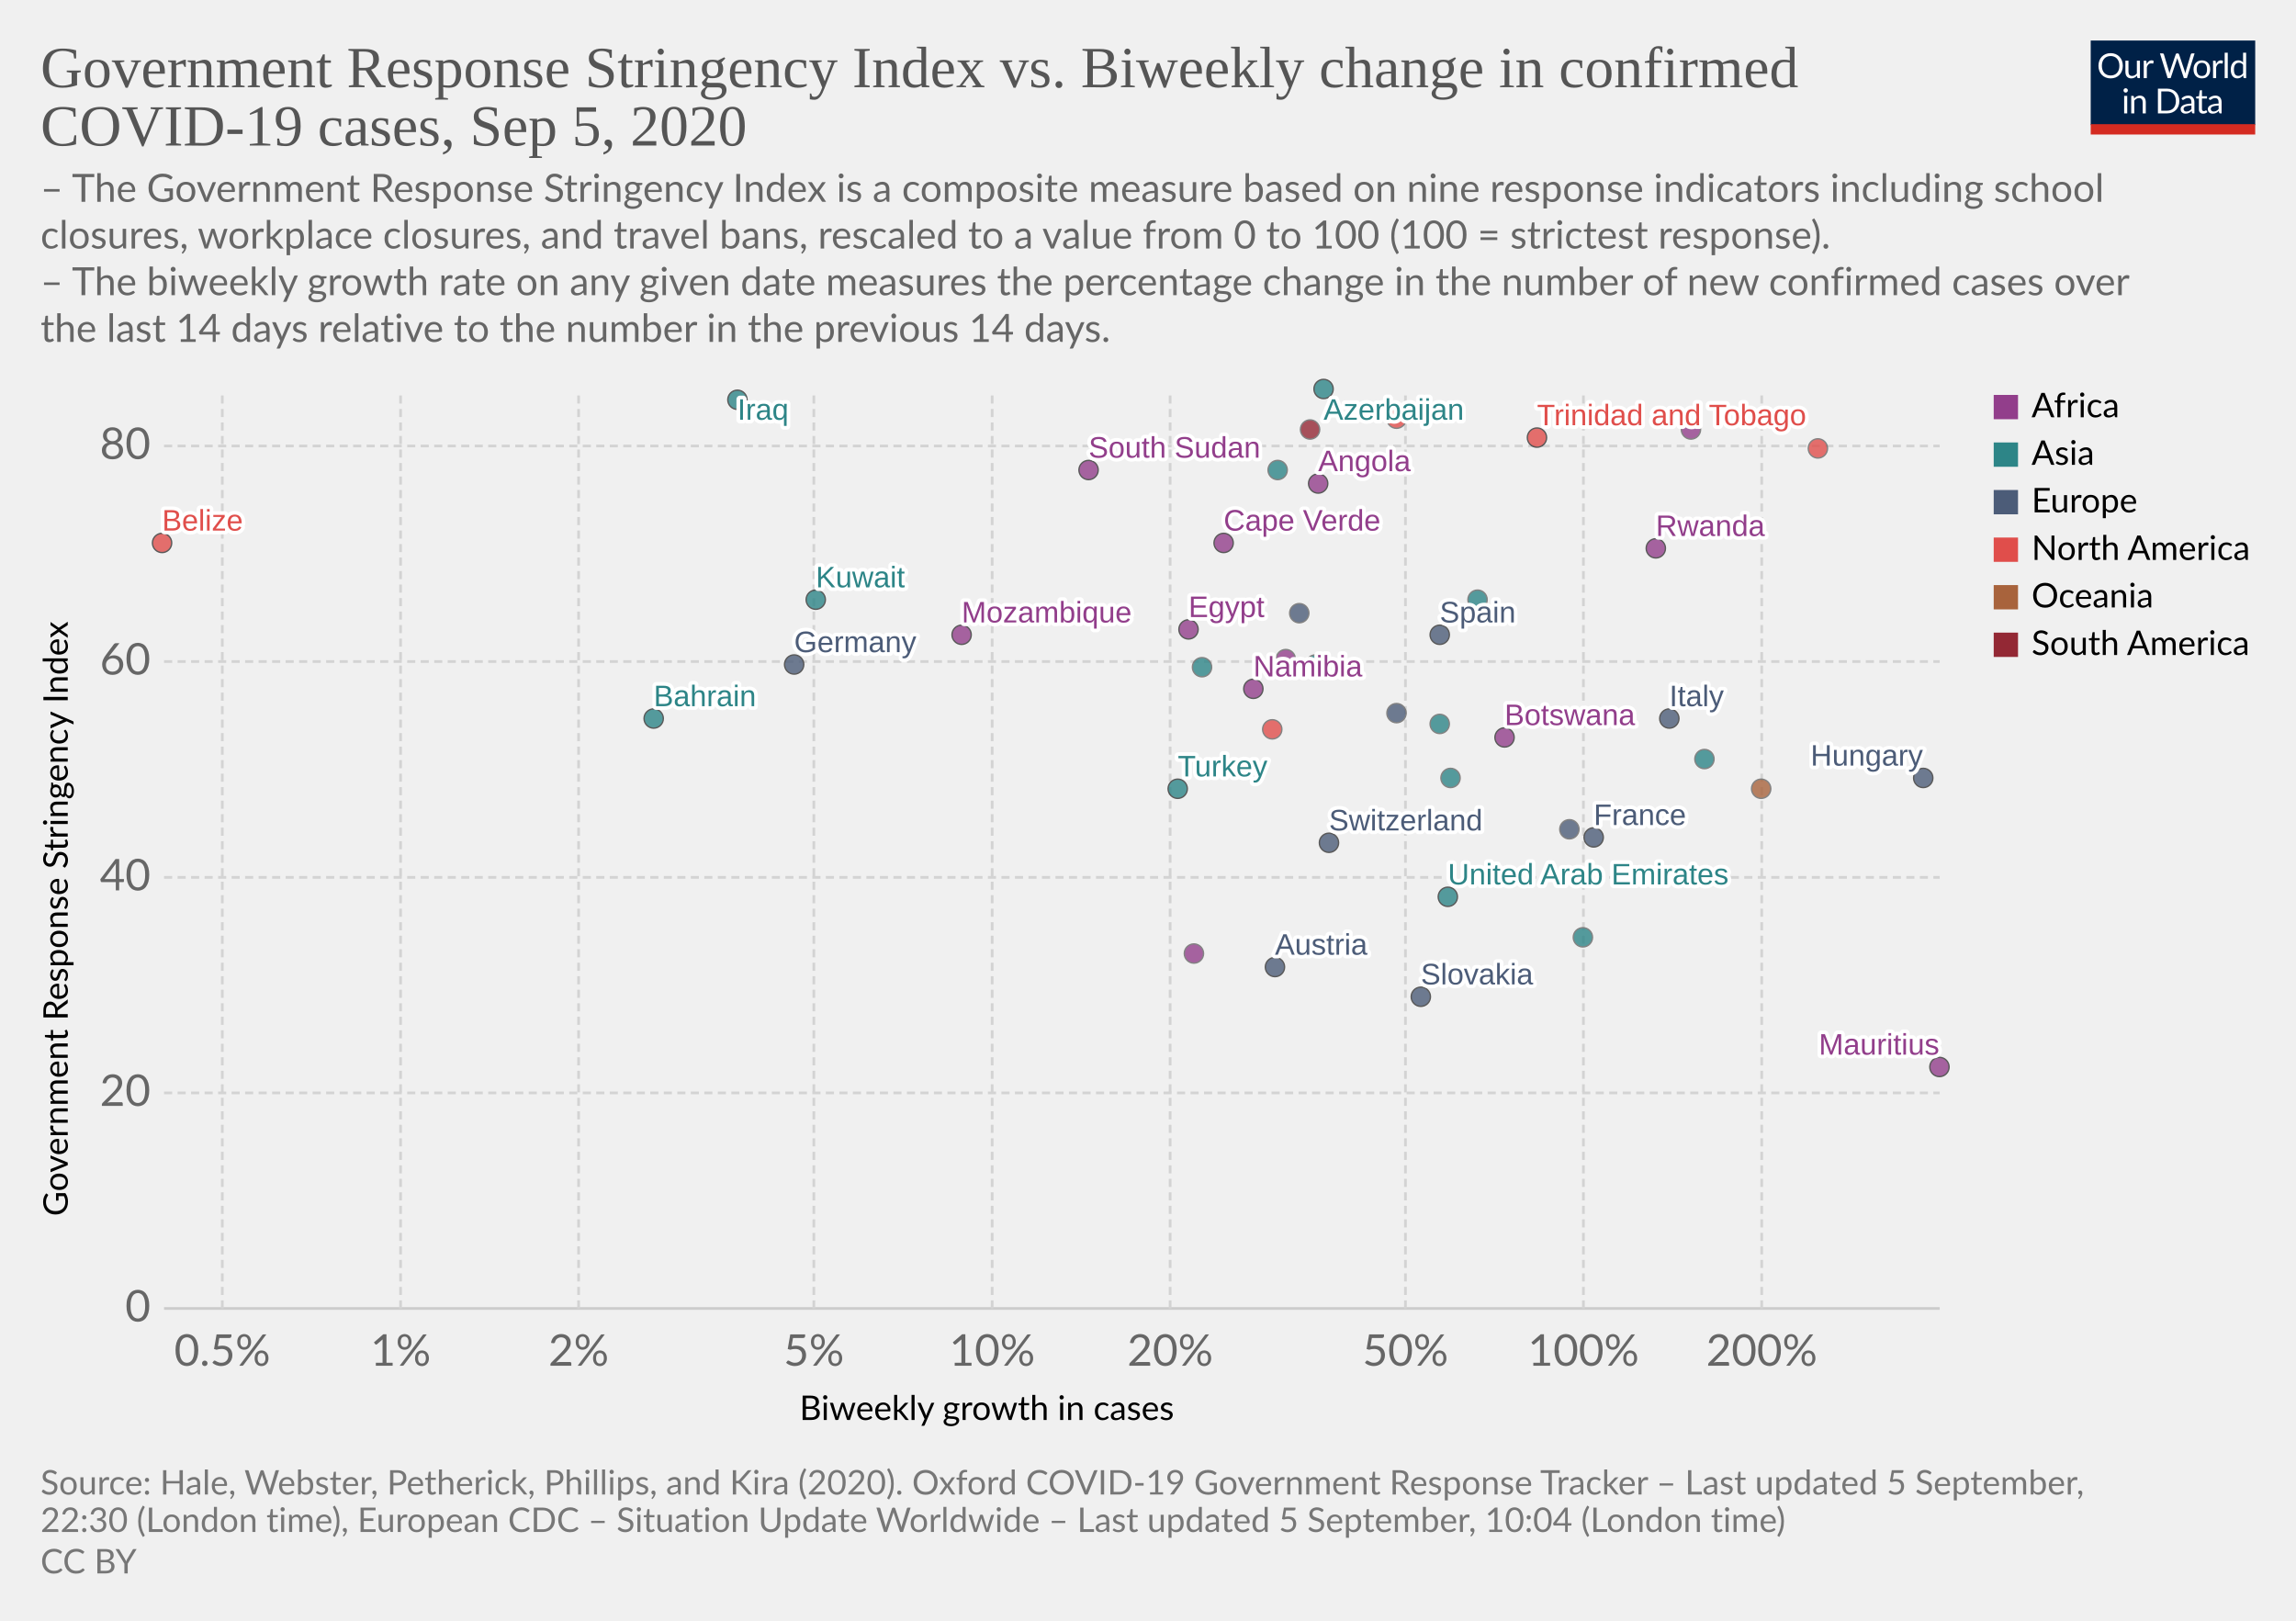
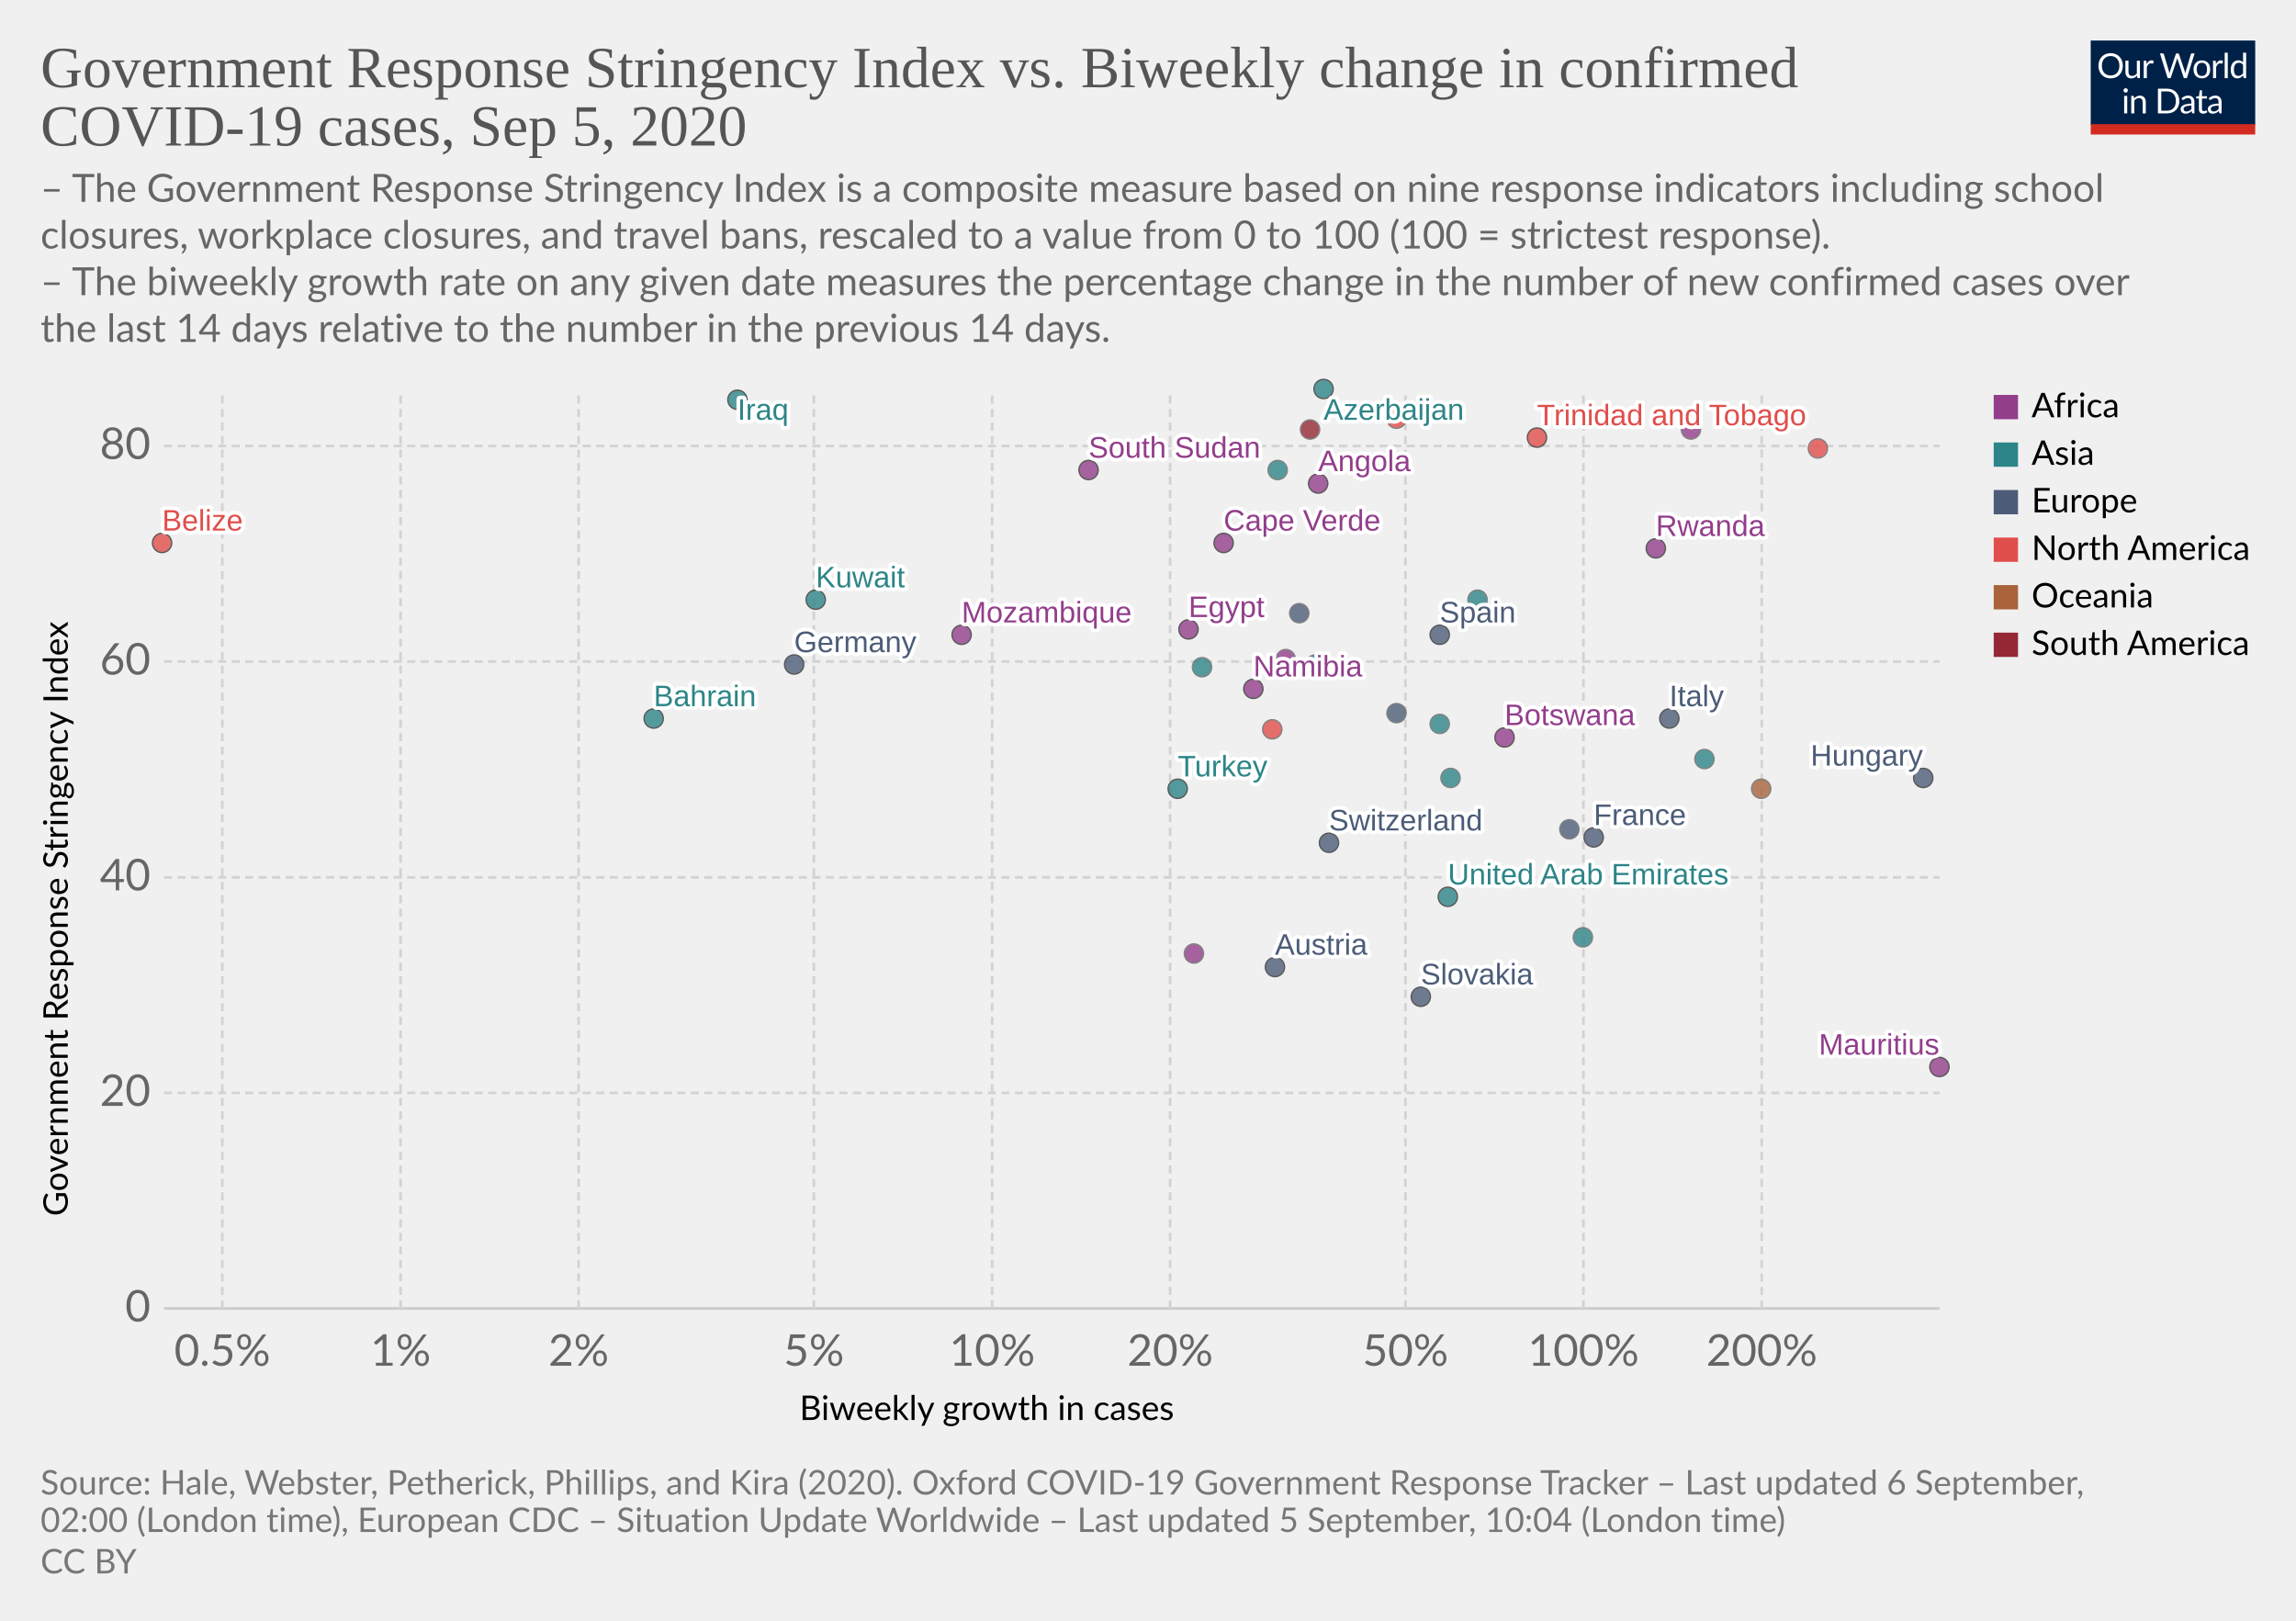
<svg xmlns="http://www.w3.org/2000/svg" version="1.1" style="background-color:#fff;-webkit-font-smoothing:antialiased" width="850" height="600" viewBox="0 0 850 600" font-family="Lato,'Helvetica Neue',Helvetica,Arial,sans-serif" font-size="18" text-rendering="optimizeLegibility">
  <g class="HeaderView">
    <g transform="matrix(.29 0 0 .29 774 15)">
      <svg width="210" height="120" viewBox="0 0 210 120" fill="none">
        <g clip-path="url(#clip0)">
          <path d="M0 0h210v107.89H0V0z" fill="#002147" />
          <path d="M40.98 32.25c0 2.36-.38 4.53-1.12 6.51a14.26 14.26 0 01-8.1 8.4c-1.9.78-4.02 1.17-6.34 1.17a16.6 16.6 0 01-6.33-1.17 14.31 14.31 0 01-8.08-8.4 18.29 18.29 0 01-1.12-6.51c0-2.36.38-4.53 1.12-6.5a14.32 14.32 0 018.07-8.44c1.92-.8 4.03-1.19 6.34-1.19 2.32 0 4.43.4 6.34 1.19 1.92.8 3.56 1.9 4.93 3.34a14.87 14.87 0 013.17 5.1 18.1 18.1 0 011.12 6.5zm-4.38 0c0-1.94-.26-3.68-.8-5.22a10.91 10.91 0 00-2.24-3.89 9.68 9.68 0 00-3.52-2.46 11.95 11.95 0 00-4.62-.86c-1.68 0-3.21.28-4.6.86a9.88 9.88 0 00-3.54 2.46 10.91 10.91 0 00-2.24 3.9c-.53 1.53-.8 3.27-.8 5.2 0 1.94.27 3.68.8 5.22a11.17 11.17 0 002.24 3.9 10.01 10.01 0 003.55 2.44c1.38.56 2.9.83 4.6.83 1.7 0 3.24-.27 4.61-.83a9.8 9.8 0 003.52-2.44 11.17 11.17 0 002.25-3.9c.53-1.54.8-3.28.8-5.21zm26.22-6.54V48H60.5c-.56 0-.9-.27-1.05-.81l-.31-2.4a12.45 12.45 0 01-3.26 2.6c-1.2.64-2.58.96-4.13.96-1.22 0-2.3-.2-3.24-.6a6.52 6.52 0 01-2.33-1.7 7.37 7.37 0 01-1.43-2.67c-.3-1.04-.46-2.2-.46-3.45V25.7h3.91v14.22c0 1.68.38 2.99 1.15 3.91.77.93 1.96 1.39 3.54 1.39 1.16 0 2.24-.27 3.23-.82a10.42 10.42 0 002.8-2.28V25.7h3.91zm8.61 4.47a9.94 9.94 0 012.6-3.56 5.64 5.64 0 013.76-1.3c.47 0 .92.05 1.34.15.44.1.83.27 1.17.49l-.3 2.92c-.09.37-.3.55-.66.55-.2 0-.5-.04-.9-.13a6.21 6.21 0 00-3.24.18c-.54.2-1.03.5-1.47.92-.42.4-.81.9-1.17 1.5-.33.58-.64 1.26-.92 2.02V48H67.7V25.71h2.25c.42 0 .72.08.88.25.16.16.27.44.33.83l.26 3.39zm61.16-13.7L122.75 48h-3.82l-7.99-24.05a21.95 21.95 0 01-.42-1.58 38.36 38.36 0 01-.44 1.58L102.05 48h-3.83L88.4 16.47h3.54c.38 0 .7.1.95.29.26.2.43.43.5.73l6.52 21.9c.1.4.2.83.28 1.28.1.46.2.94.29 1.46l.3-1.46c.12-.47.25-.9.38-1.27l7.41-21.91c.1-.25.26-.48.51-.69.27-.22.58-.33.95-.33h1.23c.38 0 .69.1.92.29.24.2.41.43.53.73l7.4 21.9a28.4 28.4 0 01.68 2.62 29.52 29.52 0 01.52-2.61l6.54-21.91c.07-.27.23-.5.48-.7.27-.21.58-.32.95-.32h3.32zm9.35 8.88c1.63 0 3.1.27 4.4.82a9.43 9.43 0 015.46 5.94c.5 1.4.74 2.98.74 4.73 0 1.76-.25 3.34-.74 4.75a9.43 9.43 0 01-5.46 5.92c-1.3.52-2.77.79-4.4.79-1.64 0-3.12-.27-4.44-.8a9.42 9.42 0 01-3.35-2.3c-.92-1-1.63-2.2-2.13-3.61-.49-1.41-.73-3-.73-4.75s.24-3.33.73-4.73c.5-1.43 1.2-2.64 2.13-3.63a9.4 9.4 0 013.35-2.31c1.32-.55 2.8-.82 4.44-.82zm0 19.89c2.2 0 3.84-.73 4.93-2.2 1.08-1.48 1.63-3.54 1.63-6.18 0-2.66-.55-4.72-1.63-6.2-1.09-1.49-2.73-2.23-4.93-2.23-1.12 0-2.09.2-2.93.57a5.7 5.7 0 00-2.06 1.65 7.5 7.5 0 00-1.24 2.67c-.26 1.04-.4 2.22-.4 3.54 0 2.64.55 4.7 1.64 6.18 1.1 1.47 2.76 2.2 4.99 2.2zm17.97-15.07a9.94 9.94 0 012.6-3.56 5.64 5.64 0 013.76-1.3c.47 0 .91.05 1.34.15.44.1.83.27 1.16.49l-.28 2.92c-.09.37-.31.55-.66.55-.2 0-.5-.04-.9-.13a6.2 6.2 0 00-3.24.18c-.54.2-1.03.5-1.47.92-.43.4-.82.9-1.17 1.5a13.1 13.1 0 00-.92 2.02V48h-3.94V25.71h2.24c.43 0 .72.08.88.25.17.16.28.44.33.83l.27 3.39zm15.04-14.59V48h-3.92V15.6h3.92zm19.55 15.43a6.22 6.22 0 00-2.38-2.05 6.7 6.7 0 00-2.86-.6c-2.07 0-3.66.75-4.77 2.23-1.12 1.48-1.68 3.6-1.68 6.33 0 1.46.13 2.7.38 3.74a7.29 7.29 0 001.1 2.56 4.35 4.35 0 001.78 1.45c.7.3 1.5.46 2.4.46 1.29 0 2.41-.3 3.36-.88a9.6 9.6 0 002.67-2.49V31.02zm3.91-15.43V48h-2.33c-.56 0-.9-.27-1.06-.81l-.35-2.71a12.13 12.13 0 01-3.25 2.77 8.28 8.28 0 01-4.23 1.06 7.31 7.31 0 01-6.14-2.9c-.73-.96-1.3-2.15-1.69-3.57a18.35 18.35 0 01.07-9.48 11.29 11.29 0 011.89-3.7 8.7 8.7 0 017.06-3.34 7.96 7.96 0 016.12 2.62V15.59h3.91zM46.61 70.71V93H42.7V70.71h3.91zm.84-7c0 .39-.08.75-.24 1.09a2.81 2.81 0 01-1.52 1.47 2.67 2.67 0 01-2.16 0 2.9 2.9 0 01-1.45-1.47 2.67 2.67 0 010-2.16c.15-.35.35-.65.6-.9.25-.27.53-.47.85-.62a2.67 2.67 0 012.16 0c.35.15.65.35.9.62.27.25.47.55.62.9.16.34.24.7.24 1.08zm7.97 10.24c.49-.54 1-1.04 1.54-1.48a9.85 9.85 0 013.66-1.84 8.96 8.96 0 015.43.35c.94.4 1.72.97 2.33 1.71a7.36 7.36 0 011.43 2.67c.32 1.04.49 2.19.49 3.45V93h-3.94V78.81c0-1.69-.4-3-1.17-3.92-.76-.93-1.93-1.4-3.5-1.4a6.6 6.6 0 00-3.25.83c-1 .56-1.92 1.31-2.77 2.27V93h-3.94V70.71h2.35c.56 0 .9.28 1.04.82l.3 2.42zm57.7 3.3c0 2.36-.37 4.5-1.11 6.44a14.3 14.3 0 01-3.17 4.98 14.1 14.1 0 01-4.93 3.2c-1.9.76-4.02 1.13-6.33 1.13H85.8V61.47h11.77c2.31 0 4.42.39 6.33 1.15a13.8 13.8 0 018.1 8.18 17.75 17.75 0 011.12 6.45zm-4.37 0c0-1.94-.26-3.67-.8-5.2a10.94 10.94 0 00-2.23-3.87 9.57 9.57 0 00-3.53-2.42 12.23 12.23 0 00-4.61-.83h-7.5v24.62h7.5c1.7 0 3.24-.28 4.61-.84a9.7 9.7 0 003.53-2.4 10.94 10.94 0 002.24-3.87c.53-1.53.8-3.26.8-5.2zm19.8 5.72c-1.8.06-3.34.2-4.62.44-1.26.22-2.3.51-3.1.88-.8.36-1.37.8-1.74 1.3-.35.5-.53 1.05-.53 1.67 0 .58.1 1.1.3 1.52a3 3 0 00.76 1.05c.34.27.73.46 1.17.6.45.11.94.17 1.45.17a7.28 7.28 0 003.5-.81 11.95 11.95 0 002.82-2.2v-4.62zm-12.65-9.11a12.73 12.73 0 013.98-2.66c1.43-.59 3-.88 4.73-.88 1.25 0 2.36.2 3.33.61a6.81 6.81 0 013.94 4.38c.33 1.04.5 2.19.5 3.43V93h-1.74a1.8 1.8 0 01-.88-.18c-.2-.13-.36-.38-.48-.74l-.44-2.12c-.59.55-1.16 1.03-1.72 1.46a9.48 9.48 0 01-3.74 1.7c-.69.15-1.46.23-2.3.23-.87 0-1.69-.12-2.45-.35a5.34 5.34 0 01-3.34-2.93 6.64 6.64 0 01-.49-2.64c0-.88.25-1.72.73-2.53a6.33 6.33 0 012.35-2.17c1.09-.63 2.5-1.15 4.25-1.54 1.75-.41 3.89-.65 6.42-.7v-1.75c0-1.73-.37-3.03-1.12-3.91-.75-.9-1.84-1.34-3.28-1.34-.97 0-1.78.12-2.44.37-.64.23-1.2.5-1.7.81l-1.23.82c-.33.23-.67.35-1 .35-.27 0-.5-.07-.69-.2a2.1 2.1 0 01-.48-.53l-.7-1.25zm27.67 19.5c-1.76 0-3.12-.5-4.07-1.48-.94-.98-1.41-2.4-1.41-4.25V74h-2.68a.9.9 0 01-.6-.2c-.16-.14-.24-.36-.24-.66v-1.56l3.65-.46.9-6.89a.9.9 0 01.29-.52.88.88 0 01.62-.22H142v7.67h6.44V74H142v13.38c0 .94.22 1.63.68 2.09.45.45 1.04.68 1.76.68a3.21 3.21 0 001.85-.53l.55-.35c.16-.12.3-.18.41-.18.2 0 .4.13.55.38l1.15 1.87a7.45 7.45 0 01-2.44 1.5c-.96.35-1.94.52-2.95.52zm19.68-10.4c-1.8.07-3.34.21-4.62.45-1.26.22-2.3.51-3.1.88-.8.36-1.37.8-1.74 1.3-.35.5-.53 1.05-.53 1.67 0 .58.1 1.1.3 1.52.18.42.44.77.76 1.05.34.27.73.46 1.17.6.45.11.94.17 1.45.17a7.3 7.3 0 003.5-.81 12.04 12.04 0 002.82-2.2v-4.62zm-12.65-9.1a12.72 12.72 0 013.99-2.66c1.42-.59 3-.88 4.72-.88 1.25 0 2.36.2 3.33.61a6.81 6.81 0 013.94 4.38c.33 1.04.5 2.19.5 3.43V93h-1.74a1.8 1.8 0 01-.88-.18c-.2-.13-.36-.38-.48-.74l-.44-2.12c-.59.55-1.16 1.03-1.72 1.46a9.48 9.48 0 01-3.74 1.7c-.69.15-1.46.23-2.3.23-.87 0-1.69-.12-2.45-.35a5.33 5.33 0 01-3.34-2.93 6.62 6.62 0 01-.49-2.64c0-.88.25-1.72.73-2.53a6.33 6.33 0 012.35-2.17c1.09-.63 2.5-1.15 4.25-1.54a31.2 31.2 0 016.42-.7v-1.75c0-1.73-.37-3.03-1.12-3.91-.75-.9-1.84-1.34-3.28-1.34-.97 0-1.78.12-2.44.37-.64.23-1.2.5-1.7.81-.46.3-.87.57-1.22.82-.34.23-.68.35-1.02.35-.26 0-.49-.07-.68-.2a1.88 1.88 0 01-.48-.53l-.7-1.25z" fill="#fff" />
          <path fill="#D42B21" d="M0 106.79h210V120H0z" />
        </g>
        <defs>
          <clipPath id="clip0">
            <path fill="#fff" d="M0 0h210v120H0z" />
          </clipPath>
        </defs>
      </svg>
    </g>
    <a href="https://ourworldindata.org/grapher/government-response-stringency-index-vs-biweekly-change-in-confirmed-covid-19-cases?year=latest" target="_blank" font-family="&quot;Playfair Display&quot;,Georgia,&quot;Times New Roman&quot;,serif">
      <text font-size="21.6" x="15" y="32.3" fill="#555">
        <tspan x="15" y="32.28">Government Response Stringency Index vs. Biweekly change in confirmed</tspan>
        <tspan x="15" y="53.88">COVID-19 cases, Sep 5, 2020</tspan>
      </text>
    </a>
    <text font-size="14.4" x="15" y="74.7" fill="#666">
      <tspan x="15" y="74.72">– The Government Response Stringency Index is a composite measure based on nine response indicators including school</tspan>
      <tspan x="15" y="92">closures, workplace closures, and travel bans, rescaled to a value from 0 to 100 (100 = strictest response).</tspan>
      <tspan x="15" y="109.28"> – The biweekly growth rate on any given date measures the percentage change in the number of new confirmed cases over</tspan>
      <tspan x="15" y="126.56">the last 14 days relative to the number in the previous 14 days.</tspan>
    </text>
  </g>
  <g class="ScatterPlot">
    <g class="DualAxisView">
      <g class="HorizontalAxis">
        <text font-size="12.6" x="296" y="525.7">
          <tspan x="295.99" y="525.68">Biweekly growth in cases</tspan>
        </text>
        <text x="82.3" y="505.6" fill="#666" text-anchor="middle" font-size="16.2">0.5%</text>
        <text x="148.3" y="505.6" fill="#666" text-anchor="middle" font-size="16.2">1%</text>
        <text x="214.2" y="505.6" fill="#666" text-anchor="middle" font-size="16.2">2%</text>
        <text x="301.3" y="505.6" fill="#666" text-anchor="middle" font-size="16.2">5%</text>
        <text x="367.3" y="505.6" fill="#666" text-anchor="middle" font-size="16.2">10%</text>
        <text x="433.2" y="505.6" fill="#666" text-anchor="middle" font-size="16.2">20%</text>
        <text x="520.3" y="505.6" fill="#666" text-anchor="middle" font-size="16.2">50%</text>
        <text x="586.2" y="505.6" fill="#666" text-anchor="middle" font-size="16.2">100%</text>
        <text x="652.2" y="505.6" fill="#666" text-anchor="middle" font-size="16.2">200%</text>
      </g>
      <g class="VerticalAxis">
        <text font-size="12.6" x="-450.2" y="25.1" transform="rotate(-90)">
          <tspan x="-450.2" y="25.08">Government Response Stringency Index</tspan>
        </text>
        <text x="55.74" y="484.4" fill="#666" dominant-baseline="middle" text-anchor="end" font-size="16.2">0</text>
        <text x="55.74" y="404.6" fill="#666" dominant-baseline="middle" text-anchor="end" font-size="16.2">20</text>
        <text x="55.74" y="324.8" fill="#666" dominant-baseline="middle" text-anchor="end" font-size="16.2">40</text>
        <text x="55.74" y="244.9" fill="#666" dominant-baseline="middle" text-anchor="end" font-size="16.2">60</text>
        <text x="55.74" y="165.1" fill="#666" dominant-baseline="middle" text-anchor="end" font-size="16.2">80</text>
      </g>
      <g class="AxisGridLines horizontalLines">
        <path stroke="#ccc" d="M60.74 484.4h657.35" />
        <path stroke="#d3d3d3" stroke-dasharray="3,2" d="M60.74 404.6h657.35M60.74 324.8h657.35M60.74 244.9h657.35M60.74 165.1h657.35" />
      </g>
      <g class="AxisGridLines verticalLines" stroke="#d3d3d3" stroke-dasharray="3,2">
        <path d="M82.3 484.4v-340M148.3 484.4v-340M214.2 484.4v-340M301.3 484.4v-340M367.3 484.4v-340M433.2 484.4v-340M520.3 484.4v-340M586.2 484.4v-340M652.2 484.4v-340" />
      </g>
    </g>
    <g class="PointsWithLabels clickable" clip-path="url(#a)" font-family="Arial, sans-serif">
      <path fill="rgba(255,255,255,0)" d="M60.74 144.4h657.35v340H60.74z" />
      <defs>
        <clipPath id="a">
          <path d="M50.74 134.4h677.35v360H50.74z" />
        </clipPath>
      </defs>
      <g class="key-United-Arab-Emirates_0">
        <circle cx="536" cy="332" r="3.57" fill="#2D8587" opacity=".8" stroke="#333" stroke-width=".5" />
      </g>
      <g class="key-Austria_0">
        <circle cx="472" cy="358" r="3.57" fill="#4C5C78" opacity=".8" stroke="#333" stroke-width=".5" />
      </g>
      <g class="key-Azerbaijan_0">
        <circle cx="490" cy="144" r="3.57" fill="#2D8587" opacity=".8" stroke="#333" stroke-width=".5" />
      </g>
      <g class="key-Bahrain_0">
        <circle cx="242" cy="266" r="3.57" fill="#2D8587" opacity=".8" stroke="#333" stroke-width=".5" />
      </g>
      <g class="key-Belize_0">
        <circle cx="60" cy="201" r="3.57" fill="#E04E4B" opacity=".8" stroke="#333" stroke-width=".5" />
      </g>
      <g class="key-Botswana_0">
        <circle cx="557" cy="273" r="3.57" fill="#923E8B" opacity=".8" stroke="#333" stroke-width=".5" />
      </g>
      <g class="key-Switzerland_0">
        <circle cx="492" cy="312" r="3.57" fill="#4C5C78" opacity=".8" stroke="#333" stroke-width=".5" />
      </g>
      <g class="key-Germany_0">
        <circle cx="294" cy="246" r="3.57" fill="#4C5C78" opacity=".8" stroke="#333" stroke-width=".5" />
      </g>
      <g class="key-Palestine_0">
        <circle cx="473" cy="174" r="3.57" fill="#2D8587" opacity=".8" stroke="#666" stroke-width=".5" />
      </g>
      <g class="key-Paraguay_0">
        <circle cx="485" cy="159" r="3.57" fill="#932834" opacity=".8" stroke="#666" stroke-width=".5" />
      </g>
      <g class="key-Brunei_0">
        <circle cx="586" cy="347" r="3.57" fill="#2D8587" opacity=".8" stroke="#666" stroke-width=".5" />
      </g>
      <g class="key-Mongolia_0">
        <circle cx="537" cy="288" r="3.57" fill="#2D8587" opacity=".8" stroke="#666" stroke-width=".5" />
      </g>
      <g class="key-Cote-d__0027Ivoire_0">
        <circle cx="442" cy="353" r="3.57" fill="#923E8B" opacity=".8" stroke="#666" stroke-width=".5" />
      </g>
      <g class="key-Turkey_0">
        <circle cx="436" cy="292" r="3.57" fill="#2D8587" opacity=".8" stroke="#333" stroke-width=".5" />
      </g>
      <g class="key-Trinidad-and-Tobago_0">
        <circle cx="569" cy="162" r="3.57" fill="#E04E4B" opacity=".8" stroke="#333" stroke-width=".5" />
      </g>
      <g class="key-Egypt_0">
        <circle cx="440" cy="233" r="3.57" fill="#923E8B" opacity=".8" stroke="#333" stroke-width=".5" />
      </g>
      <g class="key-Spain_0">
        <circle cx="533" cy="235" r="3.57" fill="#4C5C78" opacity=".8" stroke="#333" stroke-width=".5" />
      </g>
      <g class="key-France_0">
        <circle cx="590" cy="310" r="3.57" fill="#4C5C78" opacity=".8" stroke="#333" stroke-width=".5" />
      </g>
      <g class="key-United-Kingdom_0">
        <circle cx="481" cy="227" r="3.57" fill="#4C5C78" opacity=".8" stroke="#666" stroke-width=".5" />
      </g>
      <g class="key-Georgia_0">
        <circle cx="445" cy="247" r="3.57" fill="#2D8587" opacity=".8" stroke="#666" stroke-width=".5" />
      </g>
      <g class="key-Honduras_0">
        <circle cx="517" cy="155" r="3.57" fill="#E04E4B" opacity=".8" stroke="#666" stroke-width=".5" />
      </g>
      <g class="key-Hungary_0">
        <circle cx="712" cy="288" r="3.57" fill="#4C5C78" opacity=".8" stroke="#333" stroke-width=".5" />
      </g>
      <g class="key-Indonesia_0">
        <circle cx="487" cy="246" r="3.57" fill="#2D8587" opacity=".8" stroke="#666" stroke-width=".5" />
      </g>
      <g class="key-Iraq_0">
        <circle cx="273" cy="148" r="3.57" fill="#2D8587" opacity=".8" stroke="#333" stroke-width=".5" />
      </g>
      <g class="key-Italy_0">
        <circle cx="618" cy="266" r="3.57" fill="#4C5C78" opacity=".8" stroke="#333" stroke-width=".5" />
      </g>
      <g class="key-Jordan_0">
        <circle cx="631" cy="281" r="3.57" fill="#2D8587" opacity=".8" stroke="#666" stroke-width=".5" />
      </g>
      <g class="key-Slovakia_0">
        <circle cx="526" cy="369" r="3.57" fill="#4C5C78" opacity=".8" stroke="#333" stroke-width=".5" />
      </g>
      <g class="key-Uganda_0">
        <circle cx="626" cy="159" r="3.57" fill="#923E8B" opacity=".8" stroke="#666" stroke-width=".5" />
      </g>
      <g class="key-Angola_0">
        <circle cx="488" cy="179" r="3.57" fill="#923E8B" opacity=".8" stroke="#333" stroke-width=".5" />
      </g>
      <g class="key-Mozambique_0">
        <circle cx="356" cy="235" r="3.57" fill="#923E8B" opacity=".8" stroke="#333" stroke-width=".5" />
      </g>
      <g class="key-Turks-and-Caicos-Islands_0">
        <circle cx="471" cy="270" r="3.57" fill="#E04E4B" opacity=".8" stroke="#666" stroke-width=".5" />
      </g>
      <g class="key-British-Virgin-Islands_0">
        <circle cx="673" cy="166" r="3.57" fill="#E04E4B" opacity=".8" stroke="#666" stroke-width=".5" />
      </g>
      <g class="key-South-Sudan_0">
        <circle cx="403" cy="174" r="3.57" fill="#923E8B" opacity=".8" stroke="#333" stroke-width=".5" />
      </g>
      <g class="key-South-Korea_0">
        <circle cx="533" cy="268" r="3.57" fill="#2D8587" opacity=".8" stroke="#666" stroke-width=".5" />
      </g>
      <g class="key-Kuwait_0">
        <circle cx="302" cy="222" r="3.57" fill="#2D8587" opacity=".8" stroke="#333" stroke-width=".5" />
      </g>
      <g class="key-Nepal_0">
        <circle cx="547" cy="222" r="3.57" fill="#2D8587" opacity=".8" stroke="#666" stroke-width=".5" />
      </g>
      <g class="key-Portugal_0">
        <circle cx="517" cy="264" r="3.57" fill="#4C5C78" opacity=".8" stroke="#666" stroke-width=".5" />
      </g>
      <g class="key-Namibia_0">
        <circle cx="464" cy="255" r="3.57" fill="#923E8B" opacity=".8" stroke="#333" stroke-width=".5" />
      </g>
      <g class="key-Rwanda_0">
        <circle cx="613" cy="203" r="3.57" fill="#923E8B" opacity=".8" stroke="#333" stroke-width=".5" />
      </g>
      <g class="key-Central-African-Republic_0">
        <circle cx="476" cy="244" r="3.57" fill="#923E8B" opacity=".8" stroke="#666" stroke-width=".5" />
      </g>
      <g class="key-Fiji_0">
        <circle cx="652" cy="292" r="3.57" fill="#A8633C" opacity=".8" stroke="#666" stroke-width=".5" />
      </g>
      <g class="key-Gibraltar_0">
        <circle cx="581" cy="307" r="3.57" fill="#4C5C78" opacity=".8" stroke="#666" stroke-width=".5" />
      </g>
      <g class="key-Mauritius_0">
        <circle cx="718" cy="395" r="3.57" fill="#923E8B" opacity=".8" stroke="#333" stroke-width=".5" />
      </g>
      <g class="key-Cape-Verde_0">
        <circle cx="453" cy="201" r="3.57" fill="#923E8B" opacity=".8" stroke="#333" stroke-width=".5" />
      </g>
      <g class="backgroundLabels" fill="#333" font-size="11" font-weight="400">
        <text x="536" y="327.43" fill="#fff" stroke="#fff" stroke-linecap="round" stroke-linejoin="round" stroke-width=".25em">United Arab Emirates</text>
        <text x="536" y="327.43" fill="#2D8587">United Arab Emirates</text>
        <text x="472" y="353.43" fill="#fff" stroke="#fff" stroke-linecap="round" stroke-linejoin="round" stroke-width=".25em">Austria</text>
        <text x="472" y="353.43" fill="#4C5C78">Austria</text>
        <text x="490" y="155.4" fill="#fff" stroke="#fff" stroke-linecap="round" stroke-linejoin="round" stroke-width=".25em">Azerbaijan</text>
        <text x="490" y="155.4" fill="#2D8587">Azerbaijan</text>
        <text x="242" y="261.43" fill="#fff" stroke="#fff" stroke-linecap="round" stroke-linejoin="round" stroke-width=".25em">Bahrain</text>
        <text x="242" y="261.43" fill="#2D8587">Bahrain</text>
        <text x="60" y="196.43" fill="#fff" stroke="#fff" stroke-linecap="round" stroke-linejoin="round" stroke-width=".25em">Belize</text>
        <text x="60" y="196.43" fill="#E04E4B">Belize</text>
        <text x="557" y="268.43" fill="#fff" stroke="#fff" stroke-linecap="round" stroke-linejoin="round" stroke-width=".25em">Botswana</text>
        <text x="557" y="268.43" fill="#923E8B">Botswana</text>
        <text x="492" y="307.43" fill="#fff" stroke="#fff" stroke-linecap="round" stroke-linejoin="round" stroke-width=".25em">Switzerland</text>
        <text x="492" y="307.43" fill="#4C5C78">Switzerland</text>
        <text x="294" y="241.43" fill="#fff" stroke="#fff" stroke-linecap="round" stroke-linejoin="round" stroke-width=".25em">Germany</text>
        <text x="294" y="241.43" fill="#4C5C78">Germany</text>
        <text x="436" y="287.43" fill="#fff" stroke="#fff" stroke-linecap="round" stroke-linejoin="round" stroke-width=".25em">Turkey</text>
        <text x="436" y="287.43" fill="#2D8587">Turkey</text>
        <text x="569" y="157.43" fill="#fff" stroke="#fff" stroke-linecap="round" stroke-linejoin="round" stroke-width=".25em">Trinidad and Tobago</text>
        <text x="569" y="157.43" fill="#E04E4B">Trinidad and Tobago</text>
        <text x="440" y="228.43" fill="#fff" stroke="#fff" stroke-linecap="round" stroke-linejoin="round" stroke-width=".25em">Egypt</text>
        <text x="440" y="228.43" fill="#923E8B">Egypt</text>
        <text x="533" y="230.43" fill="#fff" stroke="#fff" stroke-linecap="round" stroke-linejoin="round" stroke-width=".25em">Spain</text>
        <text x="533" y="230.43" fill="#4C5C78">Spain</text>
        <text x="590" y="305.43" fill="#fff" stroke="#fff" stroke-linecap="round" stroke-linejoin="round" stroke-width=".25em">France</text>
        <text x="590" y="305.43" fill="#4C5C78">France</text>
        <text x="670.31" y="283.43" fill="#fff" stroke="#fff" stroke-linecap="round" stroke-linejoin="round" stroke-width=".25em">Hungary</text>
        <text x="670.31" y="283.43" fill="#4C5C78">Hungary</text>
        <text x="273" y="155.4" fill="#fff" stroke="#fff" stroke-linecap="round" stroke-linejoin="round" stroke-width=".25em">Iraq</text>
        <text x="273" y="155.4" fill="#2D8587">Iraq</text>
        <text x="618" y="261.43" fill="#fff" stroke="#fff" stroke-linecap="round" stroke-linejoin="round" stroke-width=".25em">Italy</text>
        <text x="618" y="261.43" fill="#4C5C78">Italy</text>
        <text x="526" y="364.43" fill="#fff" stroke="#fff" stroke-linecap="round" stroke-linejoin="round" stroke-width=".25em">Slovakia</text>
        <text x="526" y="364.43" fill="#4C5C78">Slovakia</text>
        <text x="488" y="174.43" fill="#fff" stroke="#fff" stroke-linecap="round" stroke-linejoin="round" stroke-width=".25em">Angola</text>
        <text x="488" y="174.43" fill="#923E8B">Angola</text>
        <text x="356" y="230.43" fill="#fff" stroke="#fff" stroke-linecap="round" stroke-linejoin="round" stroke-width=".25em">Mozambique</text>
        <text x="356" y="230.43" fill="#923E8B">Mozambique</text>
        <text x="403" y="169.43" fill="#fff" stroke="#fff" stroke-linecap="round" stroke-linejoin="round" stroke-width=".25em">South Sudan</text>
        <text x="403" y="169.43" fill="#923E8B">South Sudan</text>
        <text x="302" y="217.43" fill="#fff" stroke="#fff" stroke-linecap="round" stroke-linejoin="round" stroke-width=".25em">Kuwait</text>
        <text x="302" y="217.43" fill="#2D8587">Kuwait</text>
        <text x="464" y="250.43" fill="#fff" stroke="#fff" stroke-linecap="round" stroke-linejoin="round" stroke-width=".25em">Namibia</text>
        <text x="464" y="250.43" fill="#923E8B">Namibia</text>
        <text x="613" y="198.43" fill="#fff" stroke="#fff" stroke-linecap="round" stroke-linejoin="round" stroke-width=".25em">Rwanda</text>
        <text x="613" y="198.43" fill="#923E8B">Rwanda</text>
        <text x="673.34" y="390.43" fill="#fff" stroke="#fff" stroke-linecap="round" stroke-linejoin="round" stroke-width=".25em">Mauritius</text>
        <text x="673.34" y="390.43" fill="#923E8B">Mauritius</text>
        <text x="453" y="196.43" fill="#fff" stroke="#fff" stroke-linecap="round" stroke-linejoin="round" stroke-width=".25em">Cape Verde</text>
        <text x="453" y="196.43" fill="#923E8B">Cape Verde</text>
      </g>
    </g>
    <g class="ScatterColorLegend clickable" cursor="pointer">
      <g class="legendMark">
        <path fill="#923E8B" d="M738.09 146.2h9v9h-9z" />
        <text font-size="12.6" x="752.1" y="154.5">
          <tspan x="752.09" y="154.48">Africa</tspan>
        </text>
      </g>
      <g class="legendMark">
        <path fill="#2D8587" d="M738.09 163.8h9v9h-9z" />
        <text font-size="12.6" x="752.1" y="172.1">
          <tspan x="752.09" y="172.08">Asia</tspan>
        </text>
      </g>
      <g class="legendMark">
        <path fill="#4C5C78" d="M738.09 181.4h9v9h-9z" />
        <text font-size="12.6" x="752.1" y="189.7">
          <tspan x="752.09" y="189.68">Europe</tspan>
        </text>
      </g>
      <g class="legendMark">
        <path fill="#E04E4B" d="M738.09 199h9v9h-9z" />
        <text font-size="12.6" x="752.1" y="207.3">
          <tspan x="752.09" y="207.28">North America</tspan>
        </text>
      </g>
      <g class="legendMark">
        <path fill="#A8633C" d="M738.09 216.6h9v9h-9z" />
        <text font-size="12.6" x="752.1" y="224.9">
          <tspan x="752.09" y="224.88">Oceania</tspan>
        </text>
      </g>
      <g class="legendMark">
        <path fill="#932834" d="M738.09 234.2h9v9h-9z" />
        <text font-size="12.6" x="752.1" y="242.5">
          <tspan x="752.09" y="242.48">South America</tspan>
        </text>
      </g>
    </g>
  </g>
  <g class="SourcesFooter" fill="#777">
    <g class="clickable" fill="#777">
      <text font-size="12.6" x="15" y="553.3">
-         <tspan x="15" y="553.28">Source: Hale, Webster, Petherick, Phillips, and Kira (2020). Oxford COVID-19 Government Response Tracker – Last updated 5 September,</tspan>
-         <tspan x="15" y="567.14">22:30 (London time), European CDC – Situation Update Worldwide – Last updated 5 September, 10:04 (London time)</tspan>
+         <tspan x="15" y="553.28">Source: Hale, Webster, Petherick, Phillips, and Kira (2020). Oxford COVID-19 Government Response Tracker – Last updated 6 September,</tspan>
+         <tspan x="15" y="567.14">02:00 (London time), European CDC – Situation Update Worldwide – Last updated 5 September, 10:04 (London time)</tspan>
      </text>
    </g>
    <text font-size="12.6" x="15" y="582.5">
      <tspan x="15" y="582.48">
        <a class="cclogo" href="http://creativecommons.org/licenses/by/4.0/deed.en_US" target="_blank" fill="#777">CC BY</a>
      </tspan>
    </text>
  </g>
</svg>
